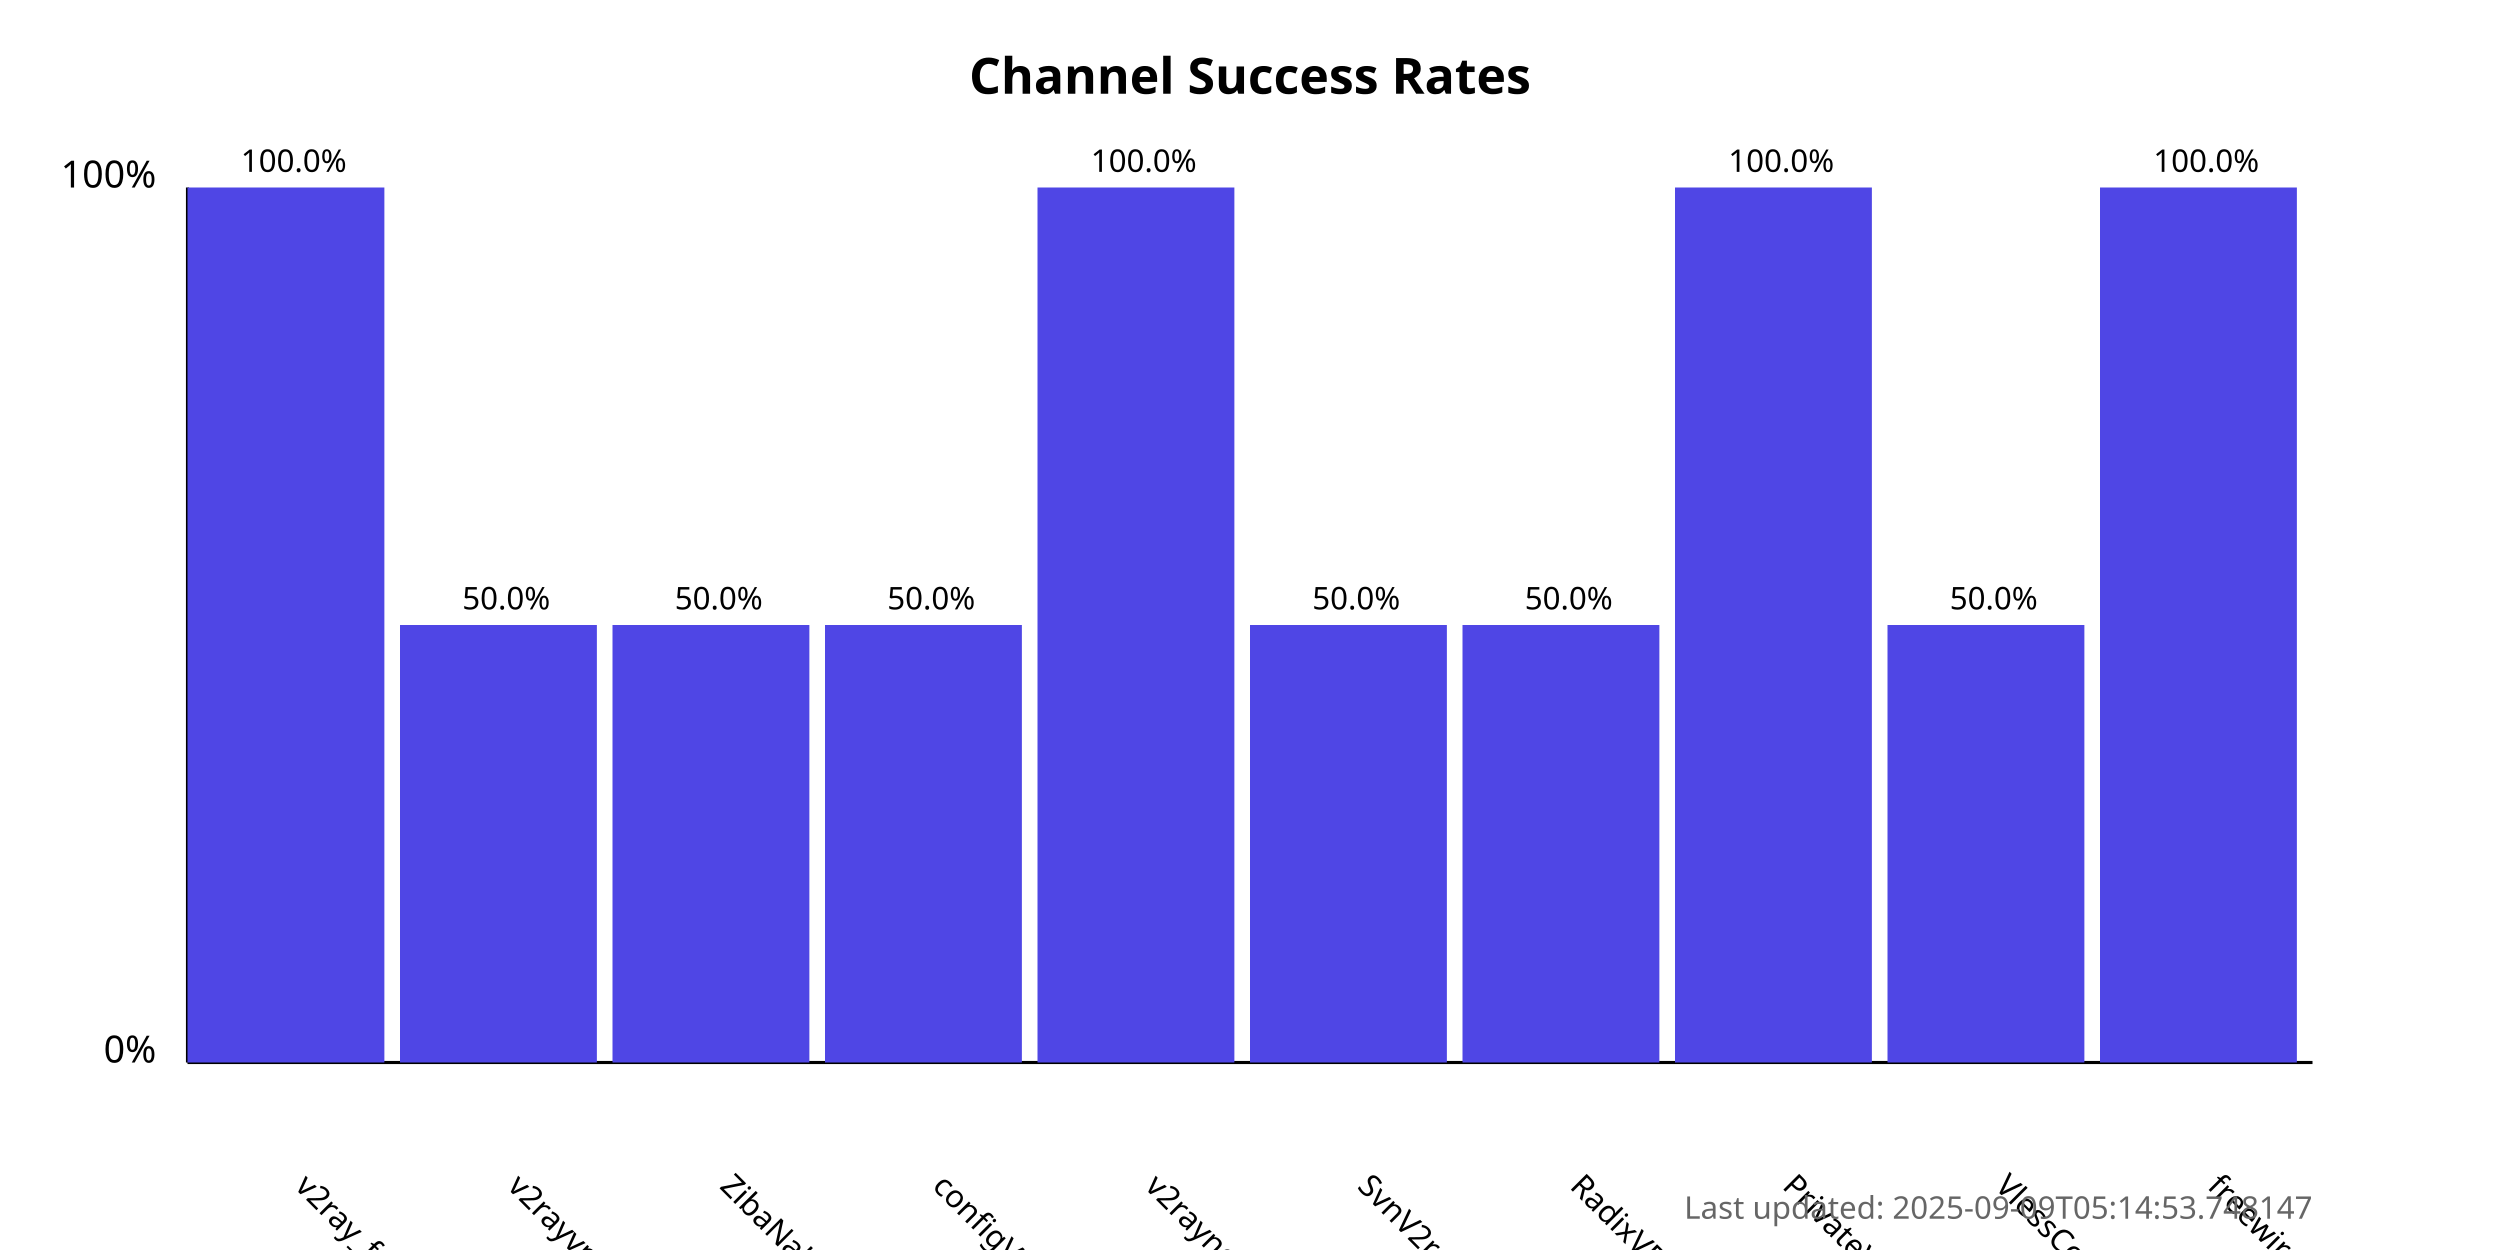
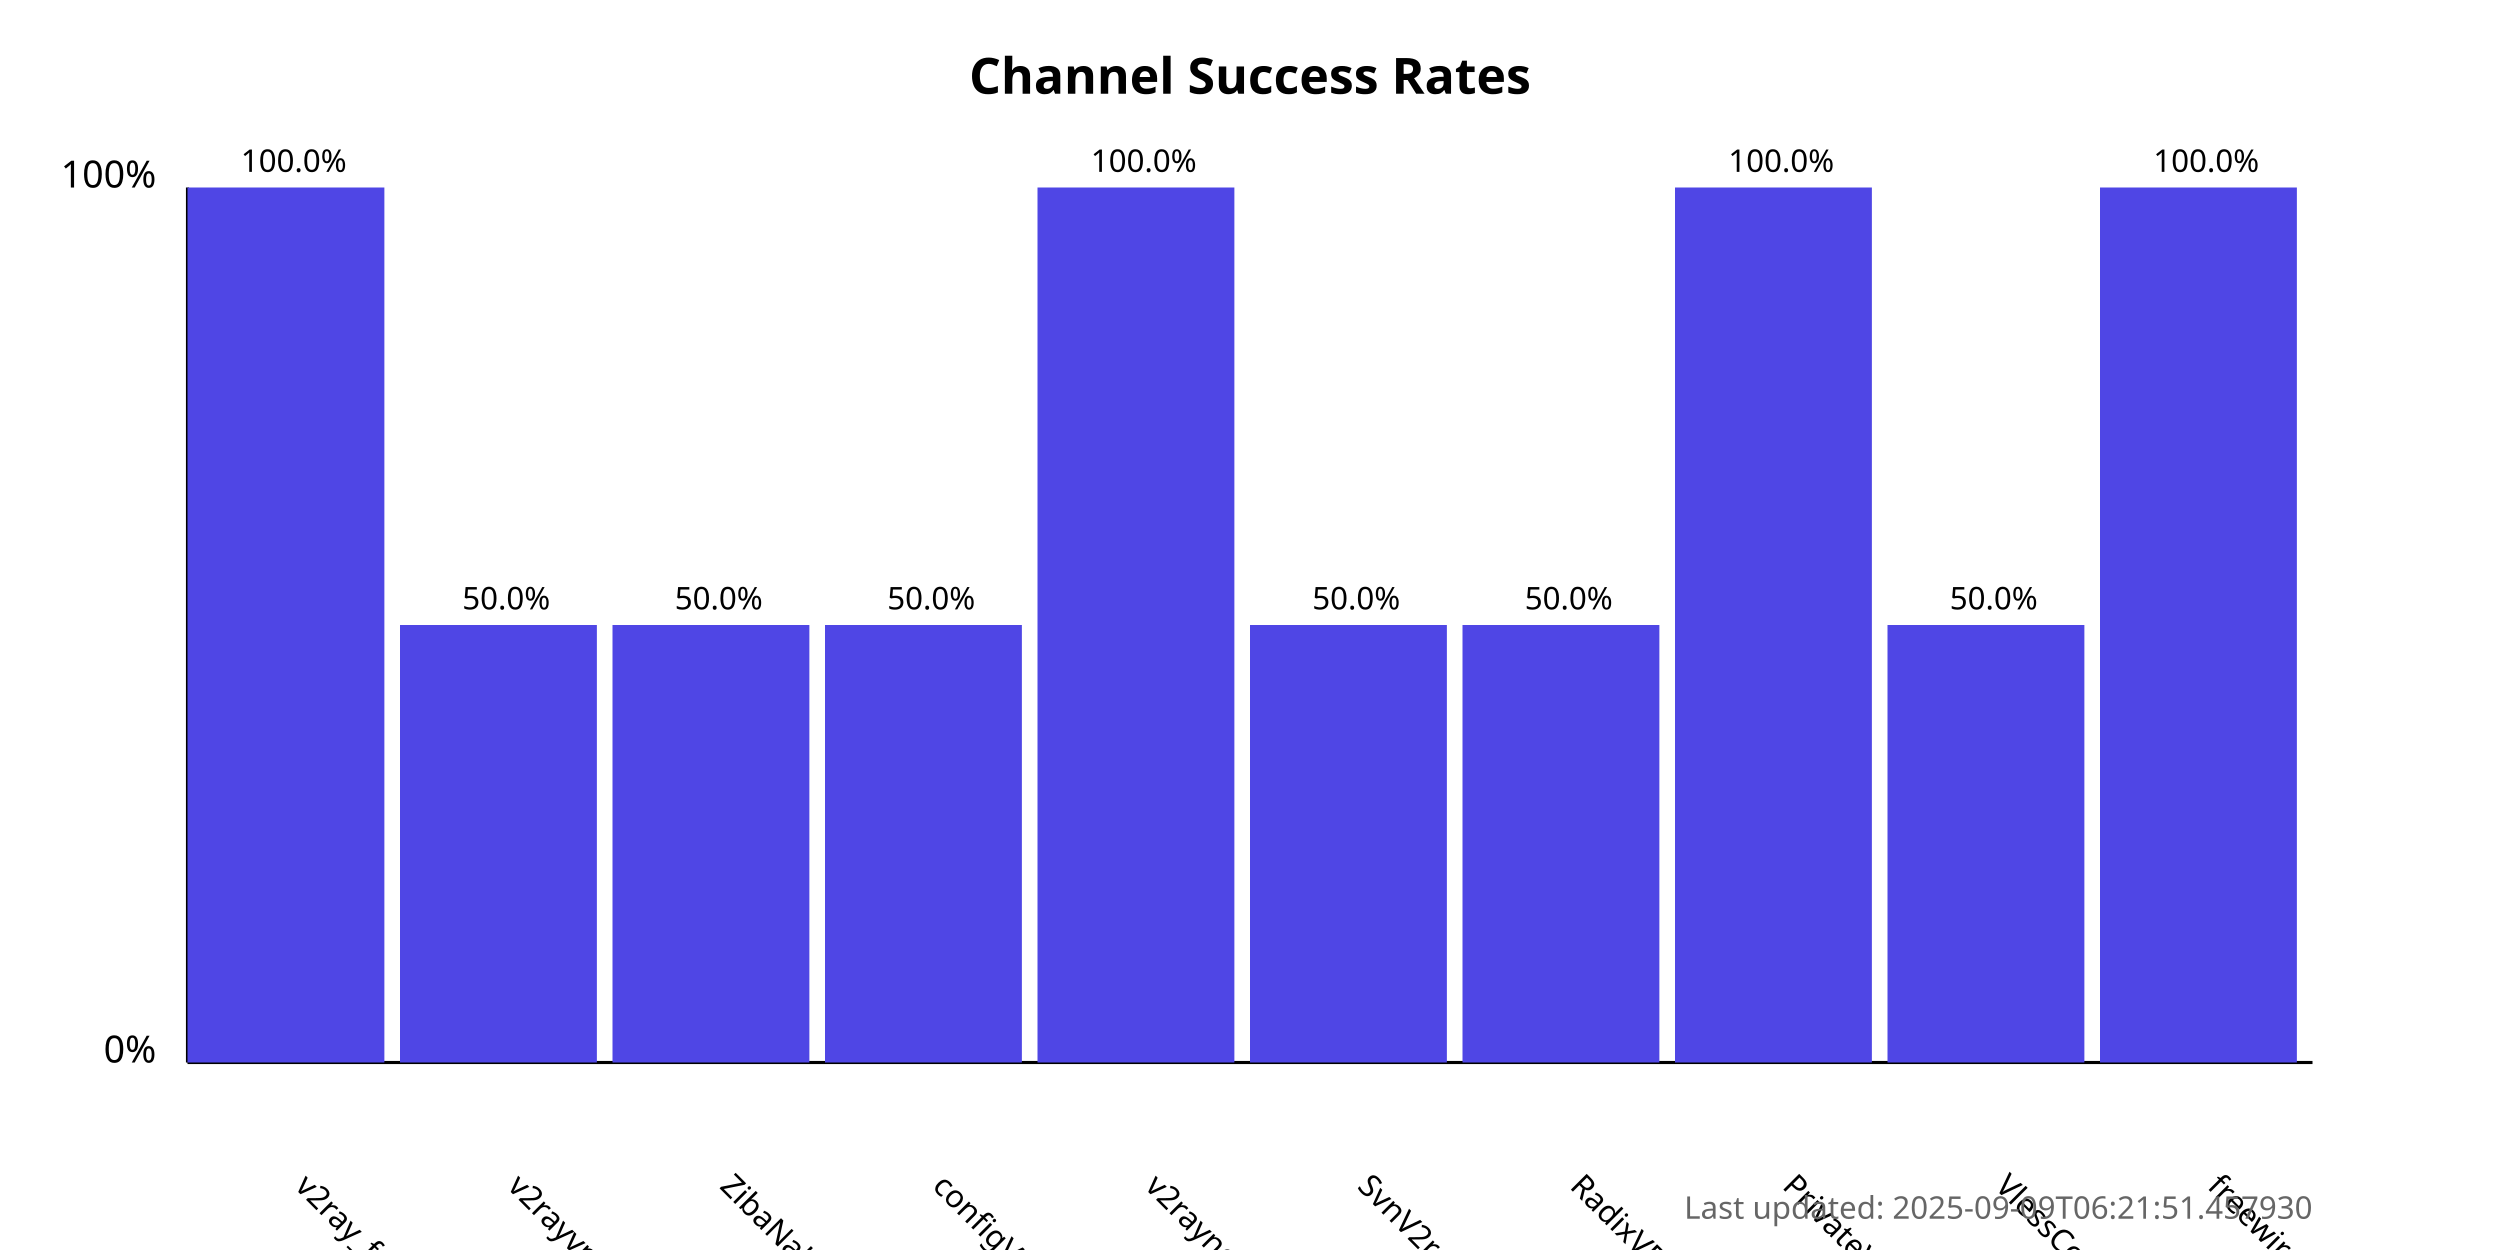
<svg xmlns="http://www.w3.org/2000/svg" width="800" height="400">
  <style>
            .chart-title { font: bold 16px sans-serif; }
            .axis-label { font: 12px sans-serif; }
            .tick-label { font: 10px sans-serif; }
            .bar { fill: #4f46e5; }
            .bar:hover { fill: #6366f1; }
            .timestamp { font: 10px sans-serif; fill: #666; }
        </style>
  <text x="400.0" y="30" text-anchor="middle" class="chart-title">
            Channel Success Rates
        </text>
  <line x1="60" y1="340" x2="60" y2="60" stroke="black" stroke-width="1" />
  <line x1="60" y1="340" x2="740" y2="340" stroke="black" stroke-width="1" />
  <text x="50" y="340" text-anchor="end" class="axis-label">0%</text>
  <text x="50" y="60" text-anchor="end" class="axis-label">100%</text>
  <g>
    <rect x="60" y="60.0" width="63.0" height="280.0" class="bar" />
    <text x="94.0" y="380" transform="rotate(45, 94.0, 380)" text-anchor="start" class="tick-label">
                v2ray_free_conf
            </text>
    <text x="94.0" y="55.0" text-anchor="middle" class="tick-label">
                100.0%
            </text>
  </g>
  <g>
    <rect x="128.0" y="200.0" width="63.0" height="140.0" class="bar" />
    <text x="162.0" y="380" transform="rotate(45, 162.0, 380)" text-anchor="start" class="tick-label">
                v2rayvpno
            </text>
    <text x="162.0" y="195.0" text-anchor="middle" class="tick-label">
                50.0%
            </text>
  </g>
  <g>
    <rect x="196.0" y="200.0" width="63.0" height="140.0" class="bar" />
    <text x="230.0" y="380" transform="rotate(45, 230.0, 380)" text-anchor="start" class="tick-label">
                ZibaNabz
            </text>
    <text x="230.0" y="195.0" text-anchor="middle" class="tick-label">
                50.0%
            </text>
  </g>
  <g>
    <rect x="264.0" y="200.0" width="63.0" height="140.0" class="bar" />
    <text x="298.0" y="380" transform="rotate(45, 298.0, 380)" text-anchor="start" class="tick-label">
                configV2rayForFree
            </text>
    <text x="298.0" y="195.0" text-anchor="middle" class="tick-label">
                50.0%
            </text>
  </g>
  <g>
    <rect x="332.0" y="60.0" width="63.0" height="280.0" class="bar" />
    <text x="366.0" y="380" transform="rotate(45, 366.0, 380)" text-anchor="start" class="tick-label">
                v2rayngvpn
            </text>
    <text x="366.0" y="55.0" text-anchor="middle" class="tick-label">
                100.0%
            </text>
  </g>
  <g>
    <rect x="400.0" y="200.0" width="63.0" height="140.0" class="bar" />
    <text x="434.0" y="380" transform="rotate(45, 434.0, 380)" text-anchor="start" class="tick-label">
                SvnV2ray
            </text>
    <text x="434.0" y="195.0" text-anchor="middle" class="tick-label">
                50.0%
            </text>
  </g>
  <g>
    <rect x="468.0" y="200.0" width="63.0" height="140.0" class="bar" />
    <text x="502.0" y="380" transform="rotate(45, 502.0, 380)" text-anchor="start" class="tick-label">
                RadixVPN
            </text>
    <text x="502.0" y="195.0" text-anchor="middle" class="tick-label">
                50.0%
            </text>
  </g>
  <g>
    <rect x="536.0" y="60.0" width="63.0" height="280.0" class="bar" />
    <text x="570.0" y="380" transform="rotate(45, 570.0, 380)" text-anchor="start" class="tick-label">
                PrivateVPNs
            </text>
    <text x="570.0" y="55.0" text-anchor="middle" class="tick-label">
                100.0%
            </text>
  </g>
  <g>
    <rect x="604.0" y="200.0" width="63.0" height="140.0" class="bar" />
    <text x="638.0" y="380" transform="rotate(45, 638.0, 380)" text-anchor="start" class="tick-label">
                VlessConfig
            </text>
    <text x="638.0" y="195.0" text-anchor="middle" class="tick-label">
                50.0%
            </text>
  </g>
  <g>
    <rect x="672.0" y="60.0" width="63.0" height="280.0" class="bar" />
    <text x="706.0" y="380" transform="rotate(45, 706.0, 380)" text-anchor="start" class="tick-label">
                freewireguard
            </text>
    <text x="706.0" y="55.0" text-anchor="middle" class="tick-label">
                100.0%
            </text>
  </g>
  <text x="740" y="390" text-anchor="end" class="timestamp">
-             Last updated: 2025-09-09T05:14:53.748147
+             Last updated: 2025-09-09T06:21:51.457930
        </text>
</svg>
